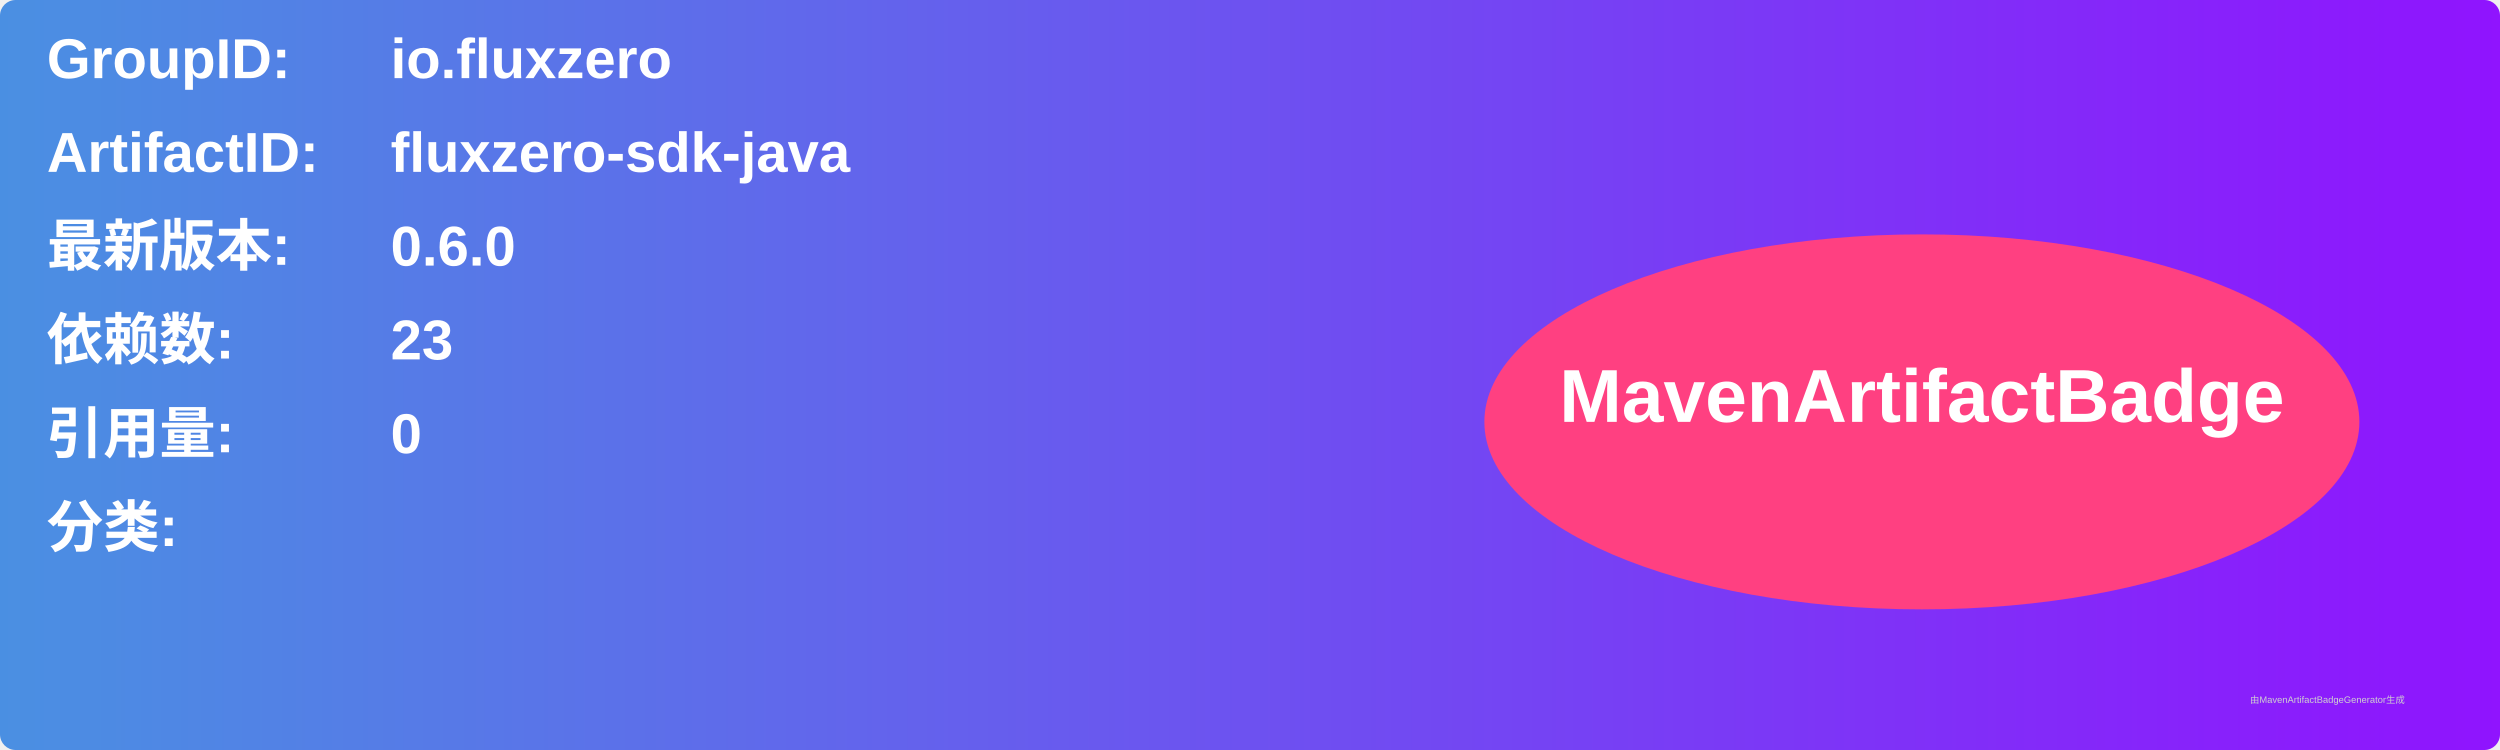
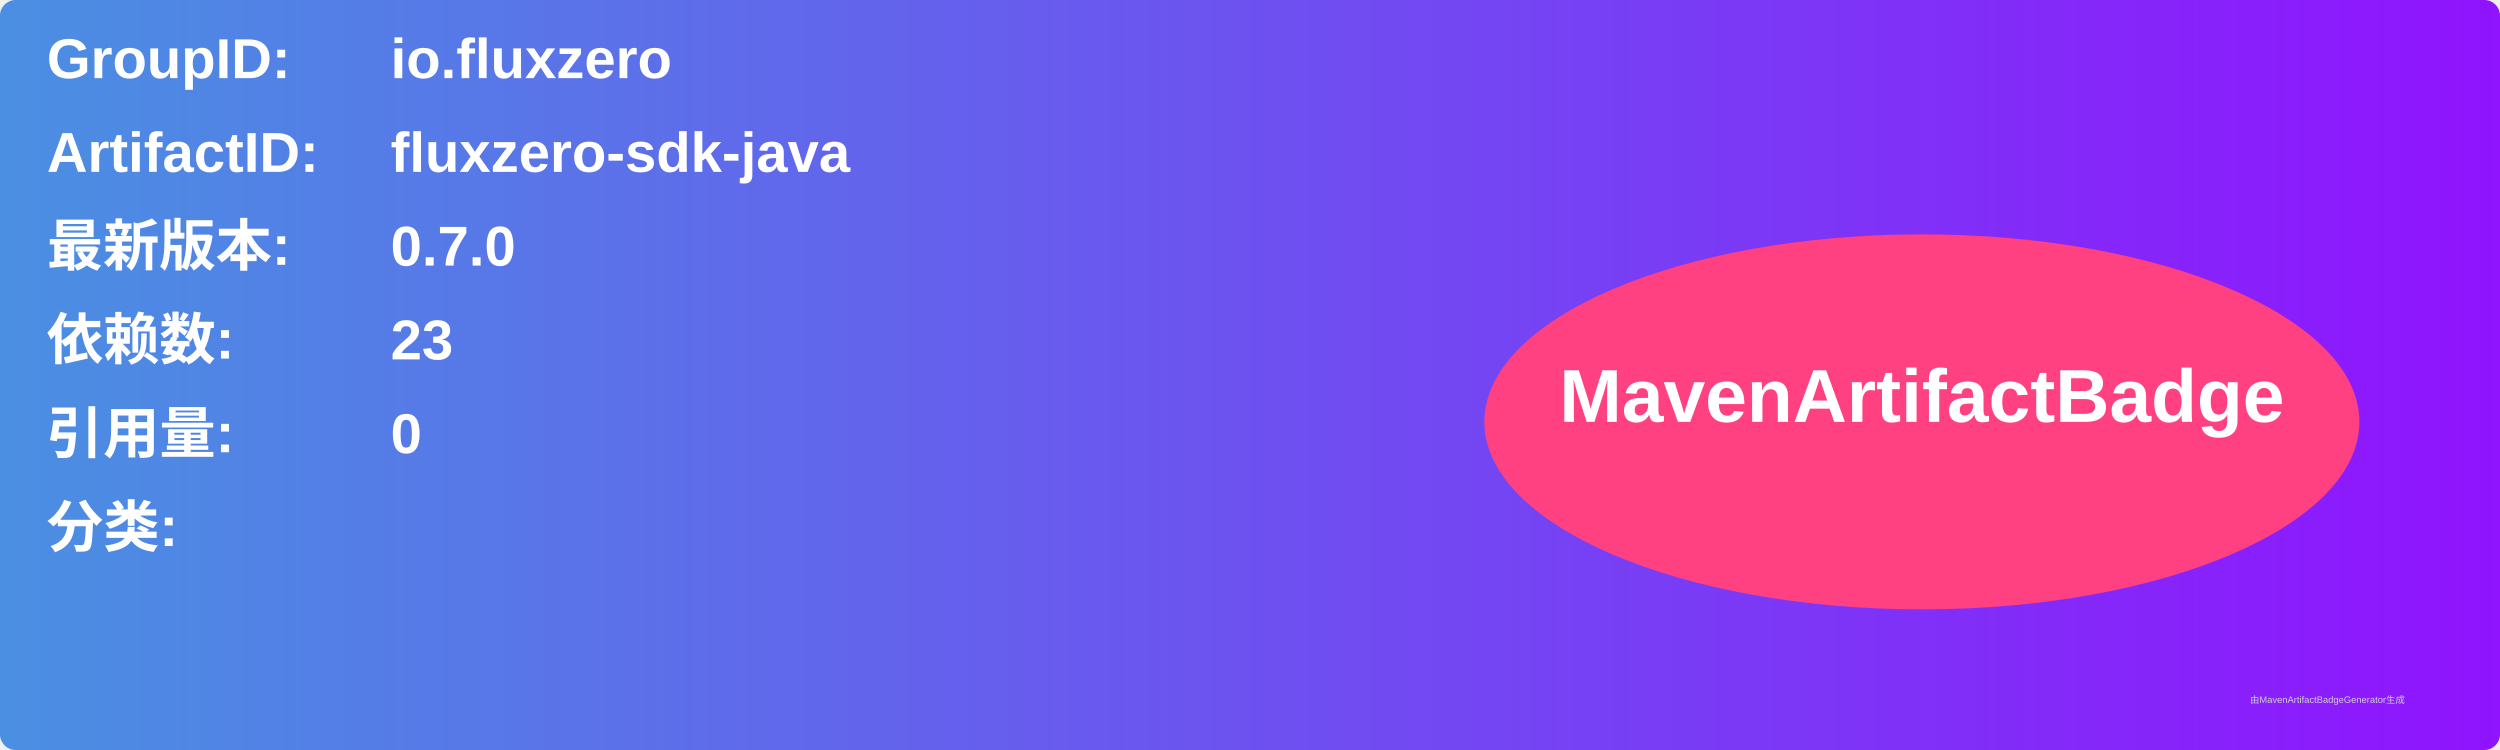
<svg xmlns="http://www.w3.org/2000/svg" width="800" height="240" viewBox="0 0 800 240">
  <linearGradient id="grad" x1="0%" y1="0%" x2="100%" y2="0%">
    <stop offset="0%" stop-color="#4a90e2" />
    <stop offset="100%" stop-color="#9013fe" />
  </linearGradient>
  <rect width="100%" height="100%" rx="5" ry="5" fill="url(#grad)" />
  <g transform="translate(15, 15)">
    <text x="0" y="10" font-family="Arial" font-size="18" fill="white" font-weight="bold" width="260">GroupID:</text>
    <text x="110" y="10" font-family="Arial" font-size="18" fill="white" font-weight="bold" width="460">io.fluxzero</text>
    <text x="0" y="40" font-family="Arial" font-size="18" fill="white" font-weight="bold" width="260">ArtifactID:</text>
    <text x="110" y="40" font-family="Arial" font-size="18" fill="white" font-weight="bold" width="460">fluxzero-sdk-java</text>
    <text x="0" y="70" font-family="Arial" font-size="18" fill="white" font-weight="bold">最新版本:</text>
    <text x="110" y="70" font-family="Arial" font-size="18" fill="white" font-weight="bold">
-       <tspan font-weight="bold">0.6.0</tspan>
+       <tspan font-weight="bold">0.7.0</tspan>
    </text>
    <text x="0" y="100" font-family="Arial" font-size="18" fill="white" font-weight="bold">依赖数: </text>
    <text x="110" y="100" font-family="Arial" font-size="18" fill="white">
      <tspan font-weight="bold">23</tspan>
    </text>
    <text x="0" y="130" font-family="Arial" font-size="18" fill="white" font-weight="bold">引用量: </text>
    <text x="110" y="130" font-family="Arial" font-size="18" fill="white">
      <tspan font-weight="bold">0</tspan>
    </text>
    <text x="0" y="160" font-family="Arial" font-size="18" fill="white" font-weight="bold">分类:</text>
    <text x="10" y="190" font-family="Arial" font-size="10" fill="white">
      <tspan font-weight="bold" />
    </text>
    <ellipse cx="600" cy="120" rx="140" ry="60" fill="#ff4081" />
    <text x="600" y="120" text-anchor="middle" font-family="Arial" font-size="24" fill="white" font-weight="bold">MavenArtifactBadge</text>
  </g>
  <text x="720" y="225" font-family="Arial" font-size="3" fill="#d0d0d0">由MavenArtifactBadgeGenerator生成</text>
</svg>
